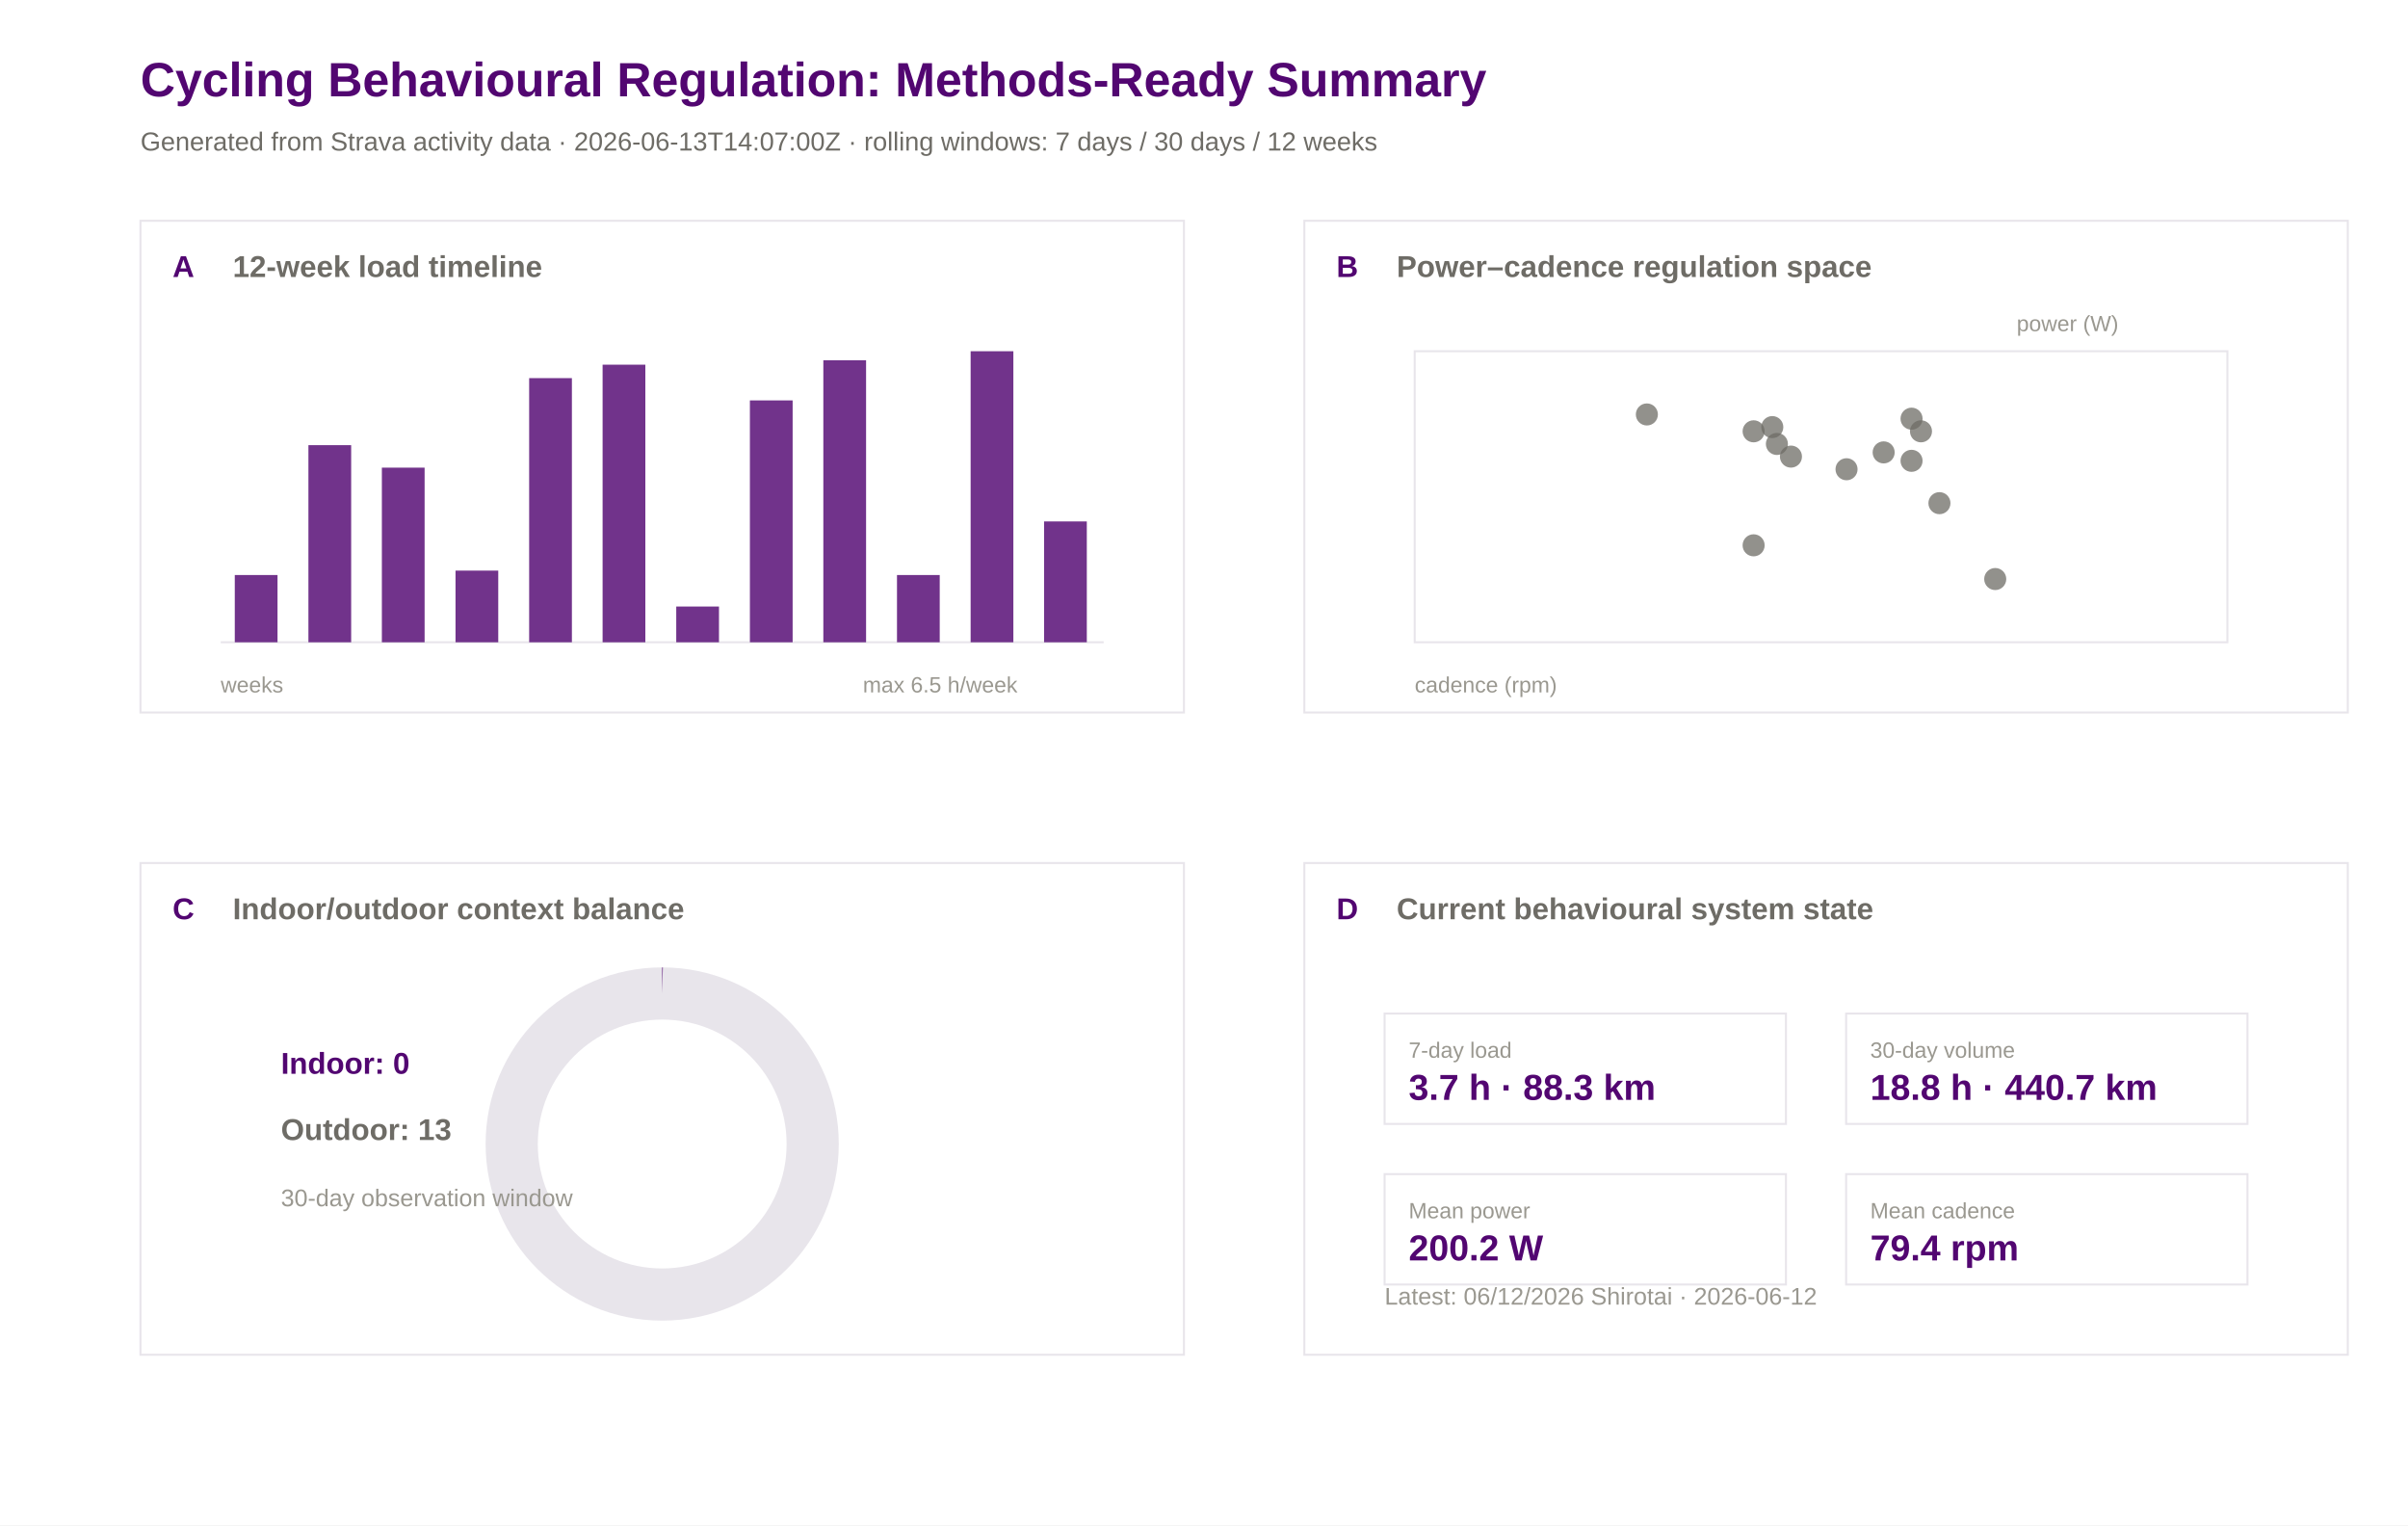
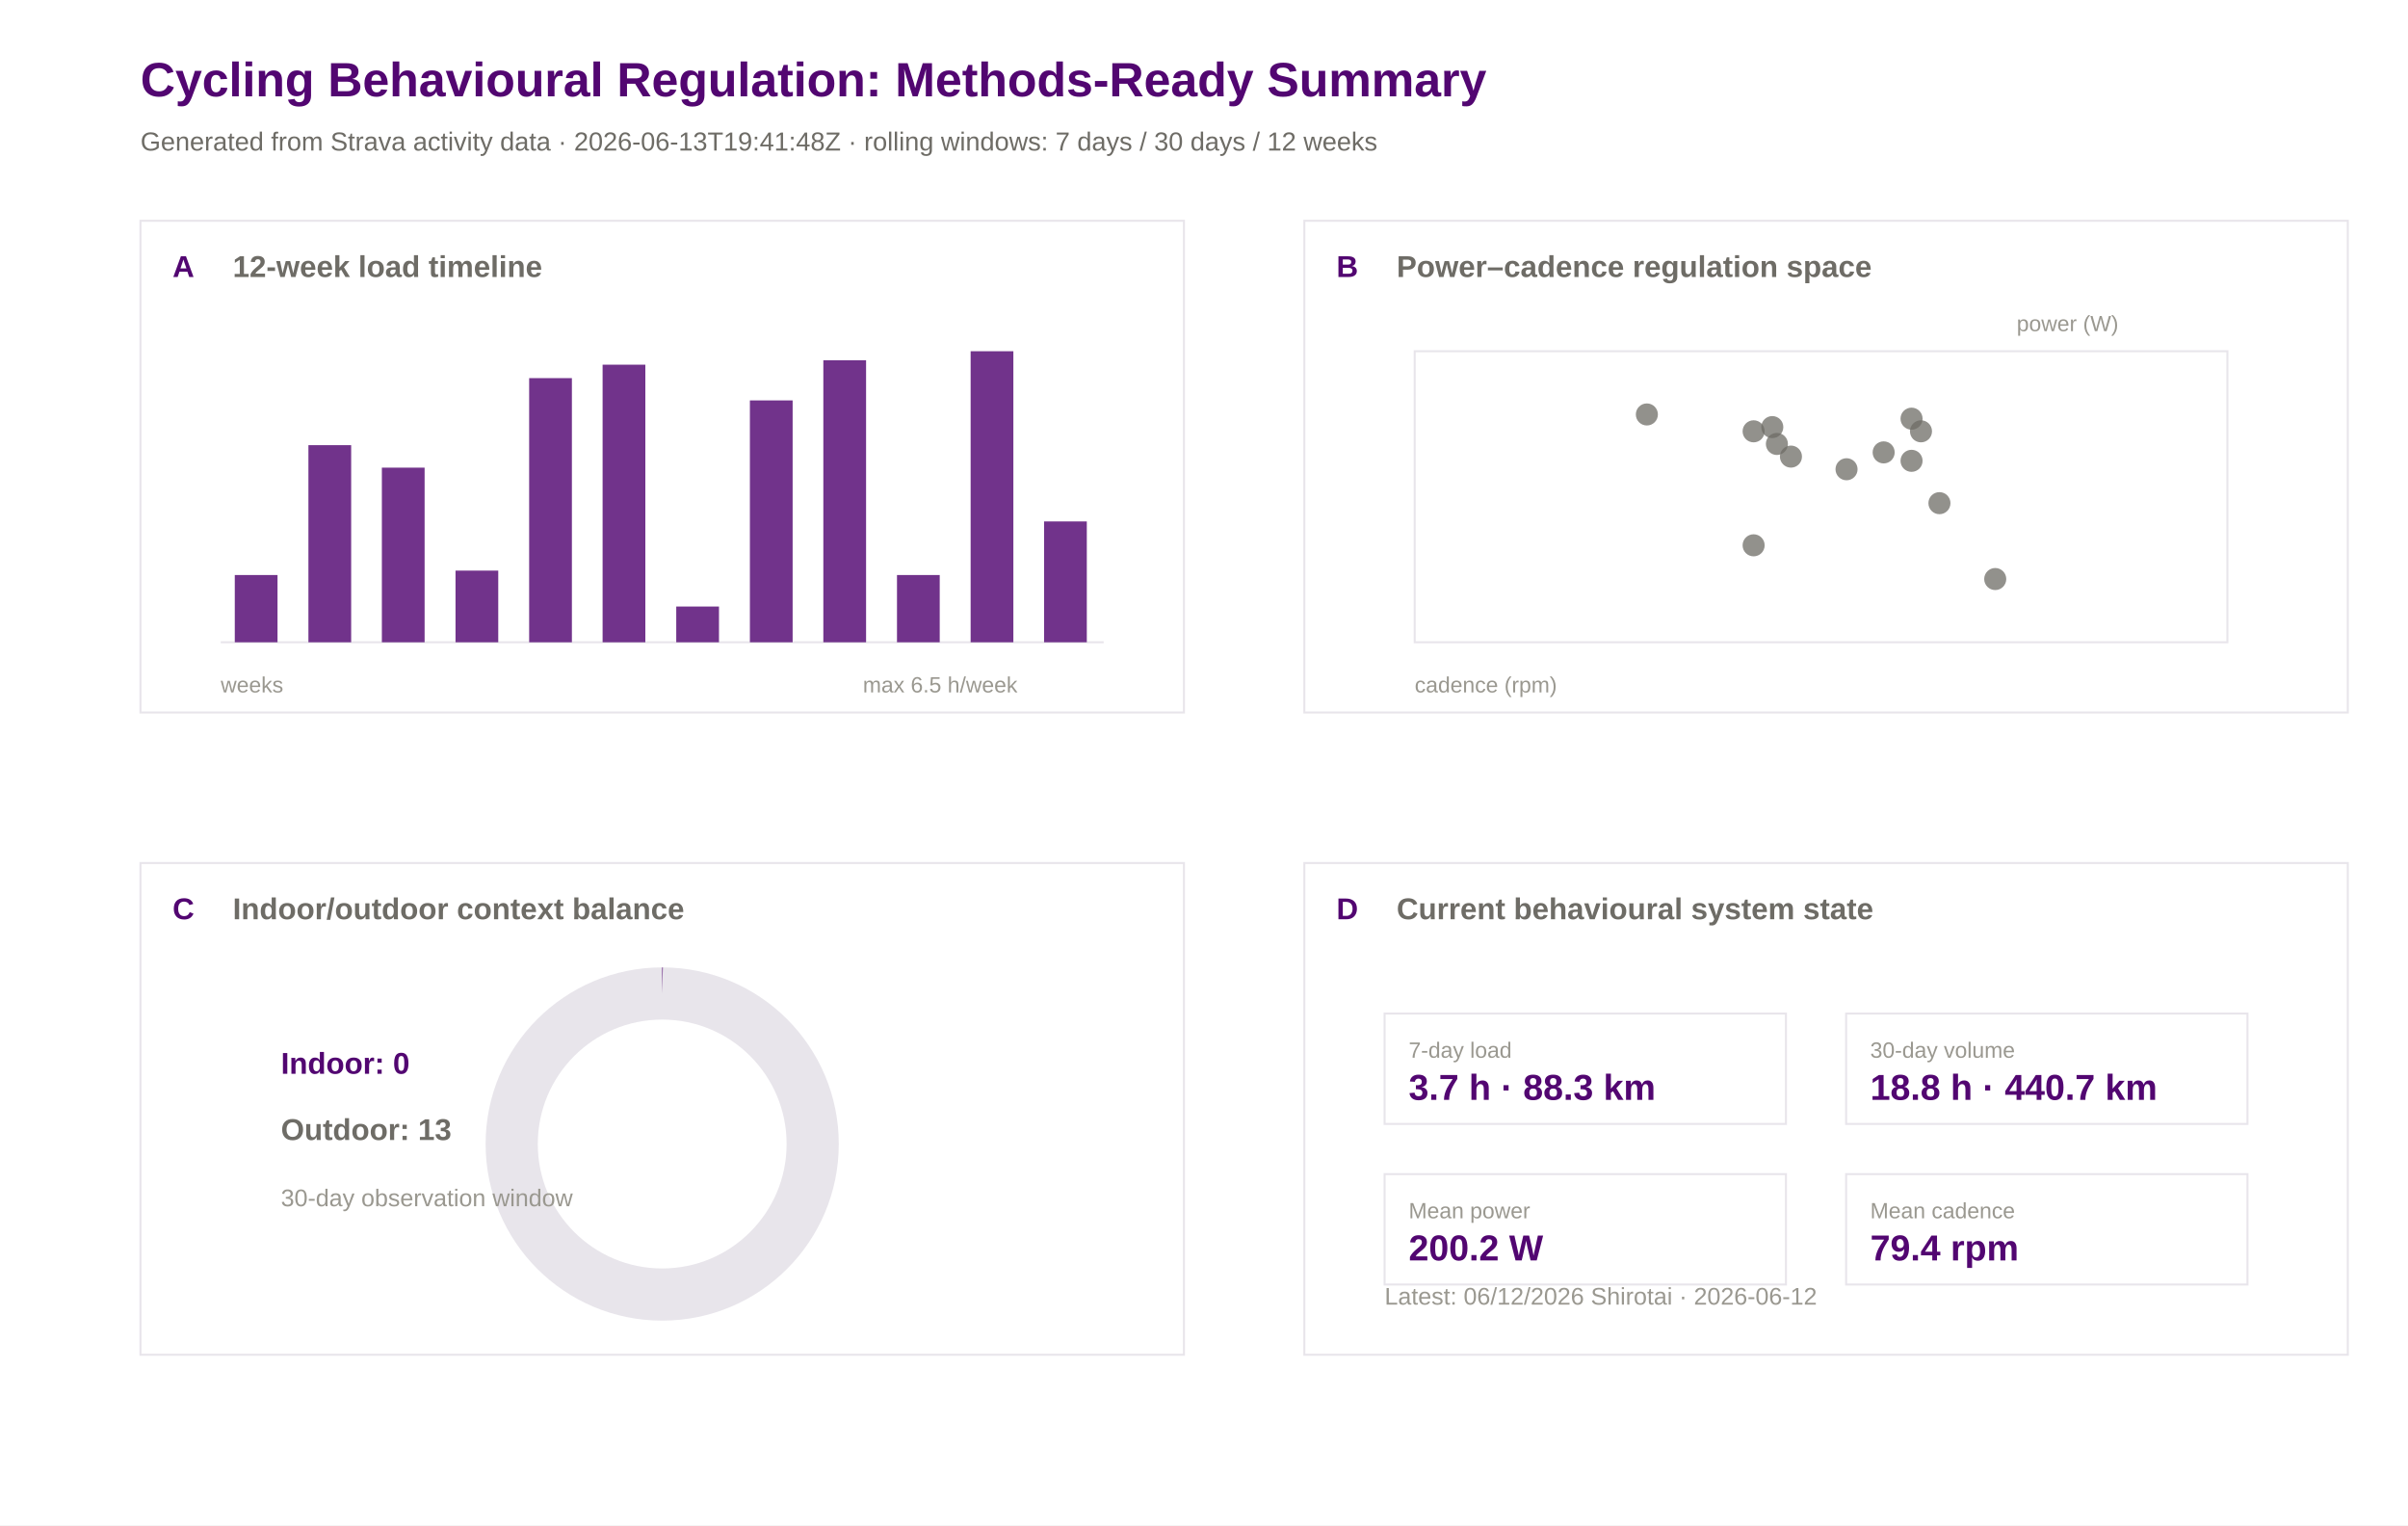
<svg xmlns="http://www.w3.org/2000/svg" width="1200" height="760" viewBox="0 0 1200 760">
  <rect width="100%" height="100%" fill="#ffffff" />
  <text x="70.0" y="48.0" font-family="Arial" font-size="24" font-weight="600" fill="#520671">Cycling Behavioural Regulation: Methods-Ready Summary</text>
-   <text x="70.0" y="75.0" font-family="Arial" font-size="13" font-weight="400" fill="#6e6c66">Generated from Strava activity data · 2026-06-13T14:07:00Z · rolling windows: 7 days / 30 days / 12 weeks</text>
+   <text x="70.0" y="75.0" font-family="Arial" font-size="13" font-weight="400" fill="#6e6c66">Generated from Strava activity data · 2026-06-13T19:41:48Z · rolling windows: 7 days / 30 days / 12 weeks</text>
  <rect x="70" y="110" width="520" height="245" fill="#ffffff" stroke="#e8e5eb" stroke-width="1" />
  <text x="86.0" y="138.0" font-family="Arial" font-size="15" font-weight="600" fill="#520671">A</text>
  <text x="116.0" y="138.0" font-family="Arial" font-size="15" font-weight="600" fill="#6e6c66">12-week load timeline</text>
  <rect x="650" y="110" width="520" height="245" fill="#ffffff" stroke="#e8e5eb" stroke-width="1" />
  <text x="666.0" y="138.0" font-family="Arial" font-size="15" font-weight="600" fill="#520671">B</text>
  <text x="696.0" y="138.0" font-family="Arial" font-size="15" font-weight="600" fill="#6e6c66">Power–cadence regulation space</text>
  <rect x="70" y="430" width="520" height="245" fill="#ffffff" stroke="#e8e5eb" stroke-width="1" />
  <text x="86.0" y="458.0" font-family="Arial" font-size="15" font-weight="600" fill="#520671">C</text>
  <text x="116.0" y="458.0" font-family="Arial" font-size="15" font-weight="600" fill="#6e6c66">Indoor/outdoor context balance</text>
  <rect x="650" y="430" width="520" height="245" fill="#ffffff" stroke="#e8e5eb" stroke-width="1" />
  <text x="666.0" y="458.0" font-family="Arial" font-size="15" font-weight="600" fill="#520671">D</text>
  <text x="696.0" y="458.0" font-family="Arial" font-size="15" font-weight="600" fill="#6e6c66">Current behavioural system state</text>
  <line x1="110" y1="320" x2="550" y2="320" stroke="#e8e5eb" />
  <rect x="117.0" y="286.5" width="21.3" height="33.5" fill="#520671" opacity="0.82" />
  <rect x="153.7" y="221.8" width="21.3" height="98.2" fill="#520671" opacity="0.82" />
  <rect x="190.3" y="233.0" width="21.3" height="87.0" fill="#520671" opacity="0.82" />
  <rect x="227.0" y="284.3" width="21.3" height="35.7" fill="#520671" opacity="0.82" />
  <rect x="263.7" y="188.4" width="21.3" height="131.6" fill="#520671" opacity="0.82" />
  <rect x="300.3" y="181.7" width="21.3" height="138.3" fill="#520671" opacity="0.82" />
  <rect x="337.0" y="302.2" width="21.3" height="17.8" fill="#520671" opacity="0.82" />
  <rect x="373.7" y="199.5" width="21.3" height="120.5" fill="#520671" opacity="0.82" />
  <rect x="410.3" y="179.5" width="21.3" height="140.5" fill="#520671" opacity="0.82" />
  <rect x="447.0" y="286.5" width="21.3" height="33.5" fill="#520671" opacity="0.82" />
  <rect x="483.7" y="175.0" width="21.3" height="145.0" fill="#520671" opacity="0.82" />
  <rect x="520.3" y="259.8" width="21.3" height="60.2" fill="#520671" opacity="0.82" />
  <text x="110.0" y="345.0" font-family="Arial" font-size="11" font-weight="400" fill="#9a9890">weeks</text>
  <text x="430.0" y="345.0" font-family="Arial" font-size="11" font-weight="400" fill="#9a9890">max 6.5 h/week</text>
  <rect x="705" y="175" width="405" height="145" fill="#ffffff" stroke="#e8e5eb" />
  <circle cx="873.9" cy="271.7" r="5.5" fill="#6e6c66" opacity="0.75" />
  <circle cx="994.3" cy="288.5" r="5.5" fill="#6e6c66" opacity="0.75" />
  <circle cx="957.3" cy="214.9" r="5.5" fill="#6e6c66" opacity="0.75" />
  <circle cx="885.5" cy="221.2" r="5.5" fill="#6e6c66" opacity="0.75" />
  <circle cx="873.9" cy="214.9" r="5.5" fill="#6e6c66" opacity="0.75" />
  <circle cx="920.2" cy="233.8" r="5.5" fill="#6e6c66" opacity="0.75" />
  <circle cx="892.5" cy="227.5" r="5.5" fill="#6e6c66" opacity="0.75" />
  <circle cx="883.2" cy="212.8" r="5.5" fill="#6e6c66" opacity="0.75" />
  <circle cx="966.5" cy="250.7" r="5.5" fill="#6e6c66" opacity="0.75" />
  <circle cx="952.6" cy="208.6" r="5.5" fill="#6e6c66" opacity="0.75" />
  <circle cx="938.7" cy="225.4" r="5.5" fill="#6e6c66" opacity="0.75" />
  <circle cx="952.6" cy="229.6" r="5.5" fill="#6e6c66" opacity="0.75" />
  <circle cx="820.7" cy="206.5" r="5.5" fill="#6e6c66" opacity="0.75" />
  <text x="705.0" y="345.0" font-family="Arial" font-size="11" font-weight="400" fill="#9a9890">cadence (rpm)</text>
  <text x="1005.0" y="165.0" font-family="Arial" font-size="11" font-weight="400" fill="#9a9890">power (W)</text>
  <circle cx="330" cy="570" r="75" fill="none" stroke="#e8e5eb" stroke-width="26" />
  <circle cx="330" cy="570" r="75" fill="none" stroke="#520671" stroke-width="26" stroke-dasharray="0.0 471.2" transform="rotate(-90 330 570)" />
  <text x="140.0" y="535.0" font-family="Arial" font-size="15" font-weight="600" fill="#520671">Indoor: 0</text>
  <text x="140.0" y="568.0" font-family="Arial" font-size="15" font-weight="600" fill="#6e6c66">Outdoor: 13</text>
  <text x="140.0" y="601.0" font-family="Arial" font-size="12" font-weight="400" fill="#9a9890">30-day observation window</text>
  <rect x="690" y="505" width="200" height="55" fill="#ffffff" stroke="#e8e5eb" />
  <text x="702.0" y="527.0" font-family="Arial" font-size="11" font-weight="500" fill="#9a9890">7-day load</text>
  <text x="702.0" y="548.0" font-family="Arial" font-size="18" font-weight="600" fill="#520671">3.7 h · 88.3 km</text>
  <rect x="920" y="505" width="200" height="55" fill="#ffffff" stroke="#e8e5eb" />
  <text x="932.0" y="527.0" font-family="Arial" font-size="11" font-weight="500" fill="#9a9890">30-day volume</text>
  <text x="932.0" y="548.0" font-family="Arial" font-size="18" font-weight="600" fill="#520671">18.8 h · 440.7 km</text>
  <rect x="690" y="585" width="200" height="55" fill="#ffffff" stroke="#e8e5eb" />
  <text x="702.0" y="607.0" font-family="Arial" font-size="11" font-weight="500" fill="#9a9890">Mean power</text>
  <text x="702.0" y="628.0" font-family="Arial" font-size="18" font-weight="600" fill="#520671">200.2 W</text>
  <rect x="920" y="585" width="200" height="55" fill="#ffffff" stroke="#e8e5eb" />
  <text x="932.0" y="607.0" font-family="Arial" font-size="11" font-weight="500" fill="#9a9890">Mean cadence</text>
  <text x="932.0" y="628.0" font-family="Arial" font-size="18" font-weight="600" fill="#520671">79.4 rpm</text>
  <text x="690.0" y="650.0" font-family="Arial" font-size="12" font-weight="400" fill="#9a9890">Latest: 06/12/2026 Shirotai · 2026-06-12</text>
</svg>
